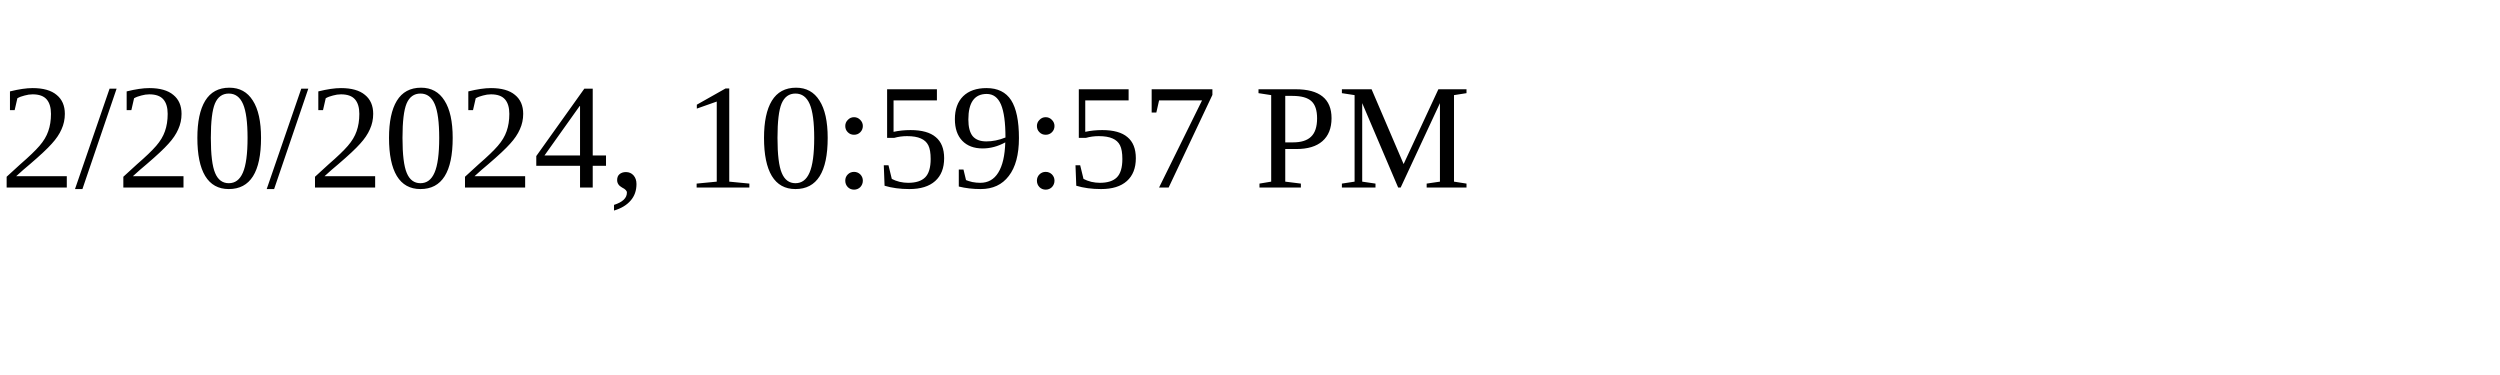
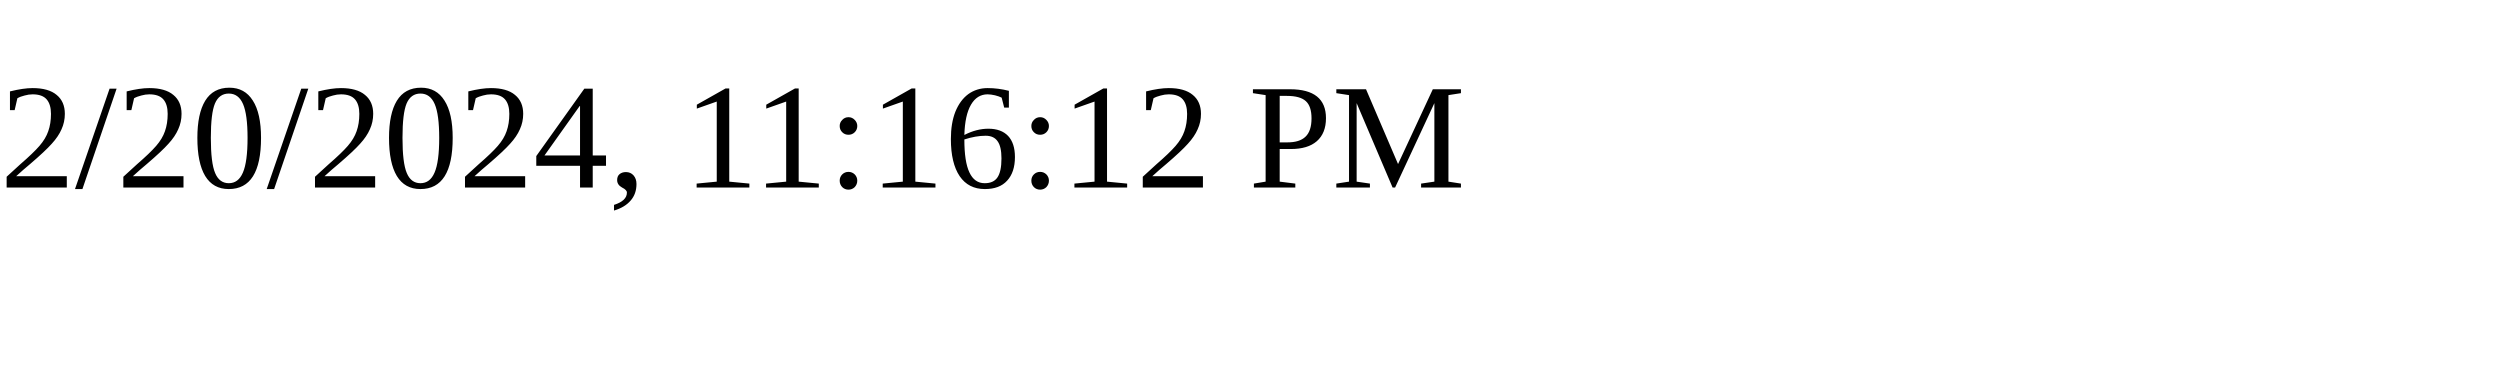
<svg xmlns="http://www.w3.org/2000/svg" height="30" width="200">
-   <text x="0" y="15">2/20/2024, 10:59:57 PM</text>
+   <text x="0" y="15">2/20/2024, 11:16:12 PM</text>
</svg>
